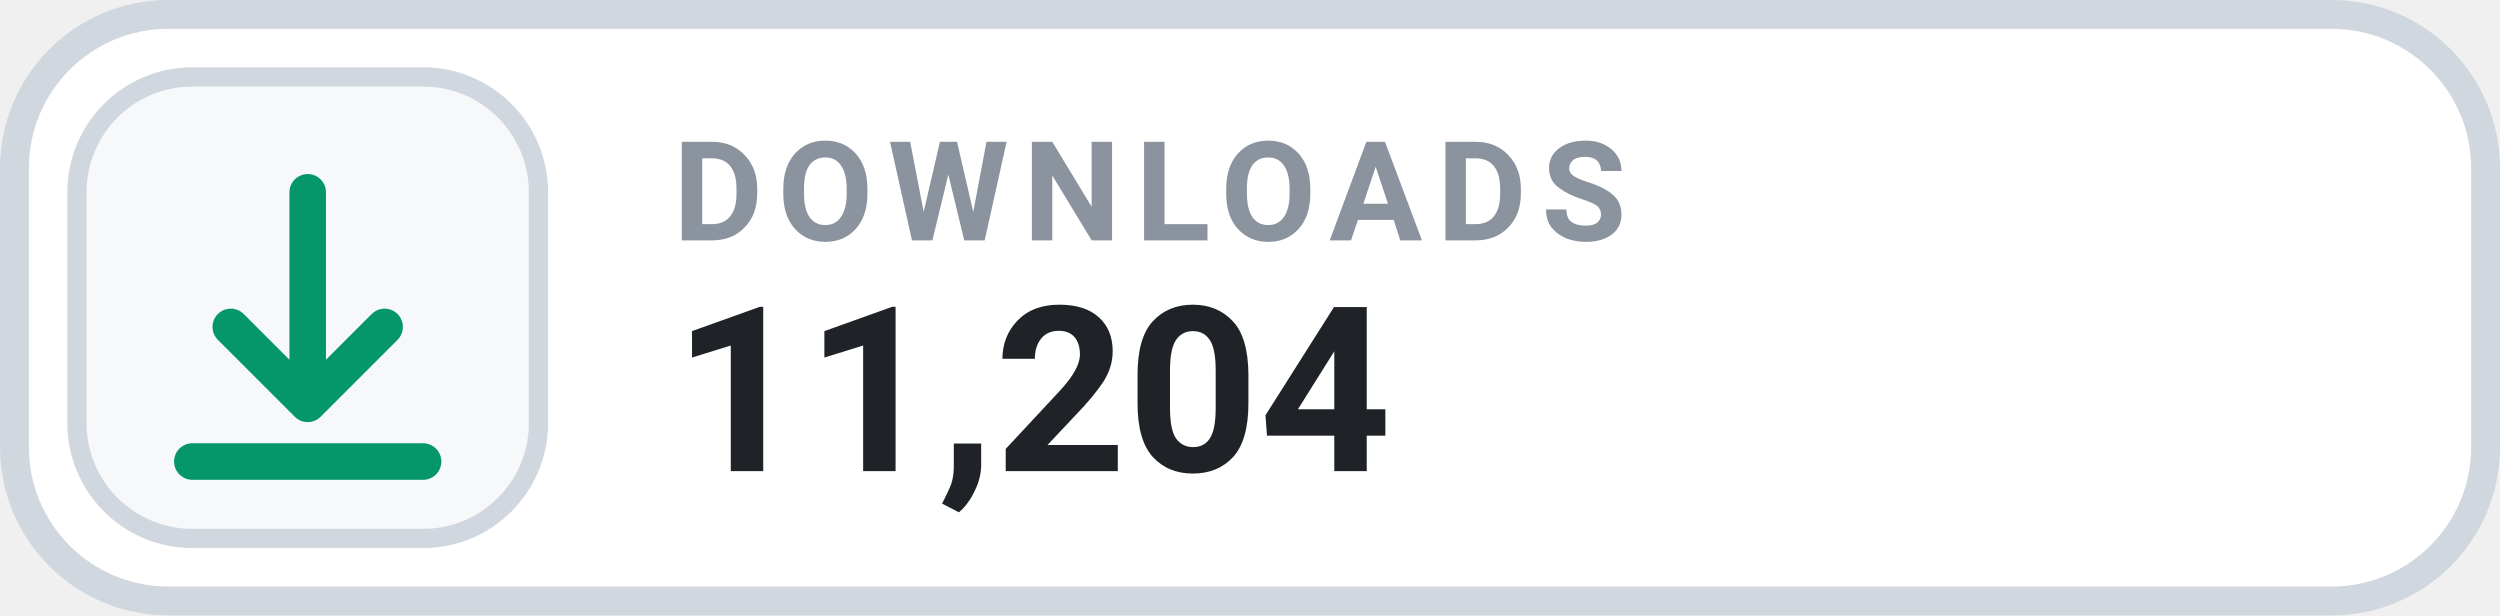
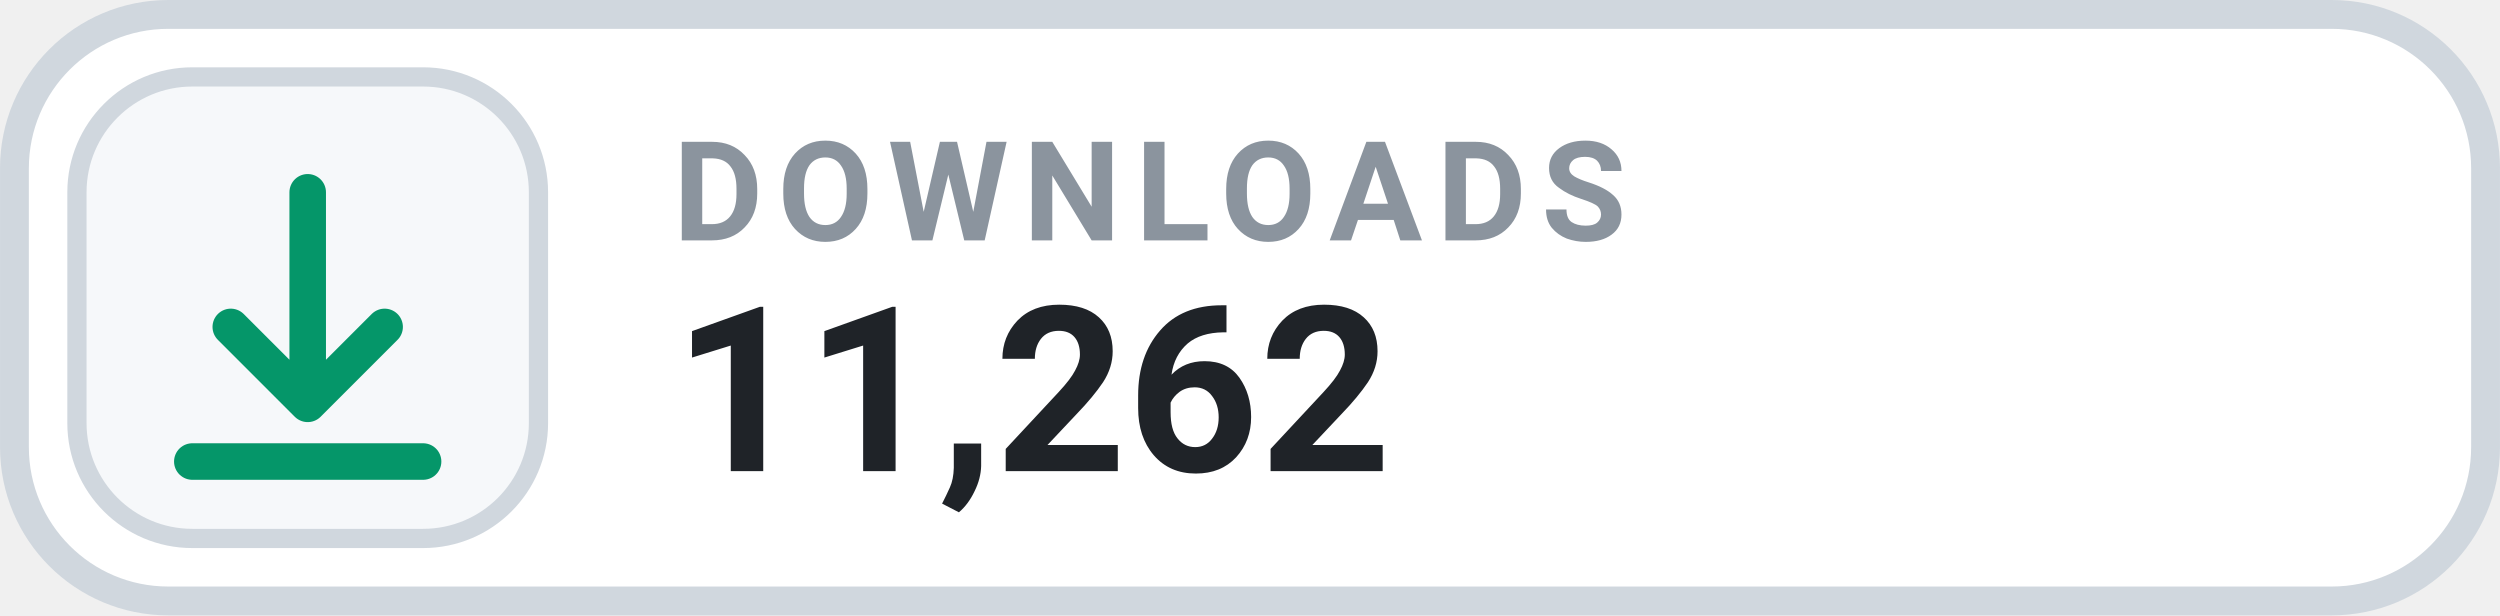
- <svg xmlns="http://www.w3.org/2000/svg" width="126" height="31.015" viewBox="0 0 130 32" role="img" aria-label="DOWNLOADS 11,204">
+ <svg xmlns="http://www.w3.org/2000/svg" width="126" height="31.015" viewBox="0 0 130 32" role="img" aria-label="DOWNLOADS 11,262">
  <rect x=".75" y=".75" width="128.5" height="30.5" rx="8" fill="#FFFFFF" stroke="#D0D7DE" stroke-width="1.5" />
  <rect x="4" y="4" width="24" height="24" rx="6" fill="#F6F8FA" stroke="#D0D7DE" stroke-width="1" />
  <g transform="translate(16 16)" style="color:#059669;">
    <path d="M0 -6 v11 m0 0 l4 -4 m-4 4 l-4 -4 M-6 8 h12" fill="none" stroke="currentColor" stroke-width="1.9" stroke-linecap="round" stroke-linejoin="round" />
  </g>
  <text x="35" y="12.5" fill="#8B949E" font-family="-apple-system,BlinkMacSystemFont,'Segoe UI',Roboto,Helvetica,Arial,sans-serif" font-size="7.2" font-weight="700" letter-spacing=".75">DOWNLOADS</text>
-   <text x="35" y="24.5" fill="#1F2328" font-family="-apple-system,BlinkMacSystemFont,'Segoe UI',Roboto,Helvetica,Arial,sans-serif" font-size="12" font-weight="700">11,204</text>
+   <text x="35" y="24.5" fill="#1F2328" font-family="-apple-system,BlinkMacSystemFont,'Segoe UI',Roboto,Helvetica,Arial,sans-serif" font-size="12" font-weight="700">11,262</text>
</svg>
